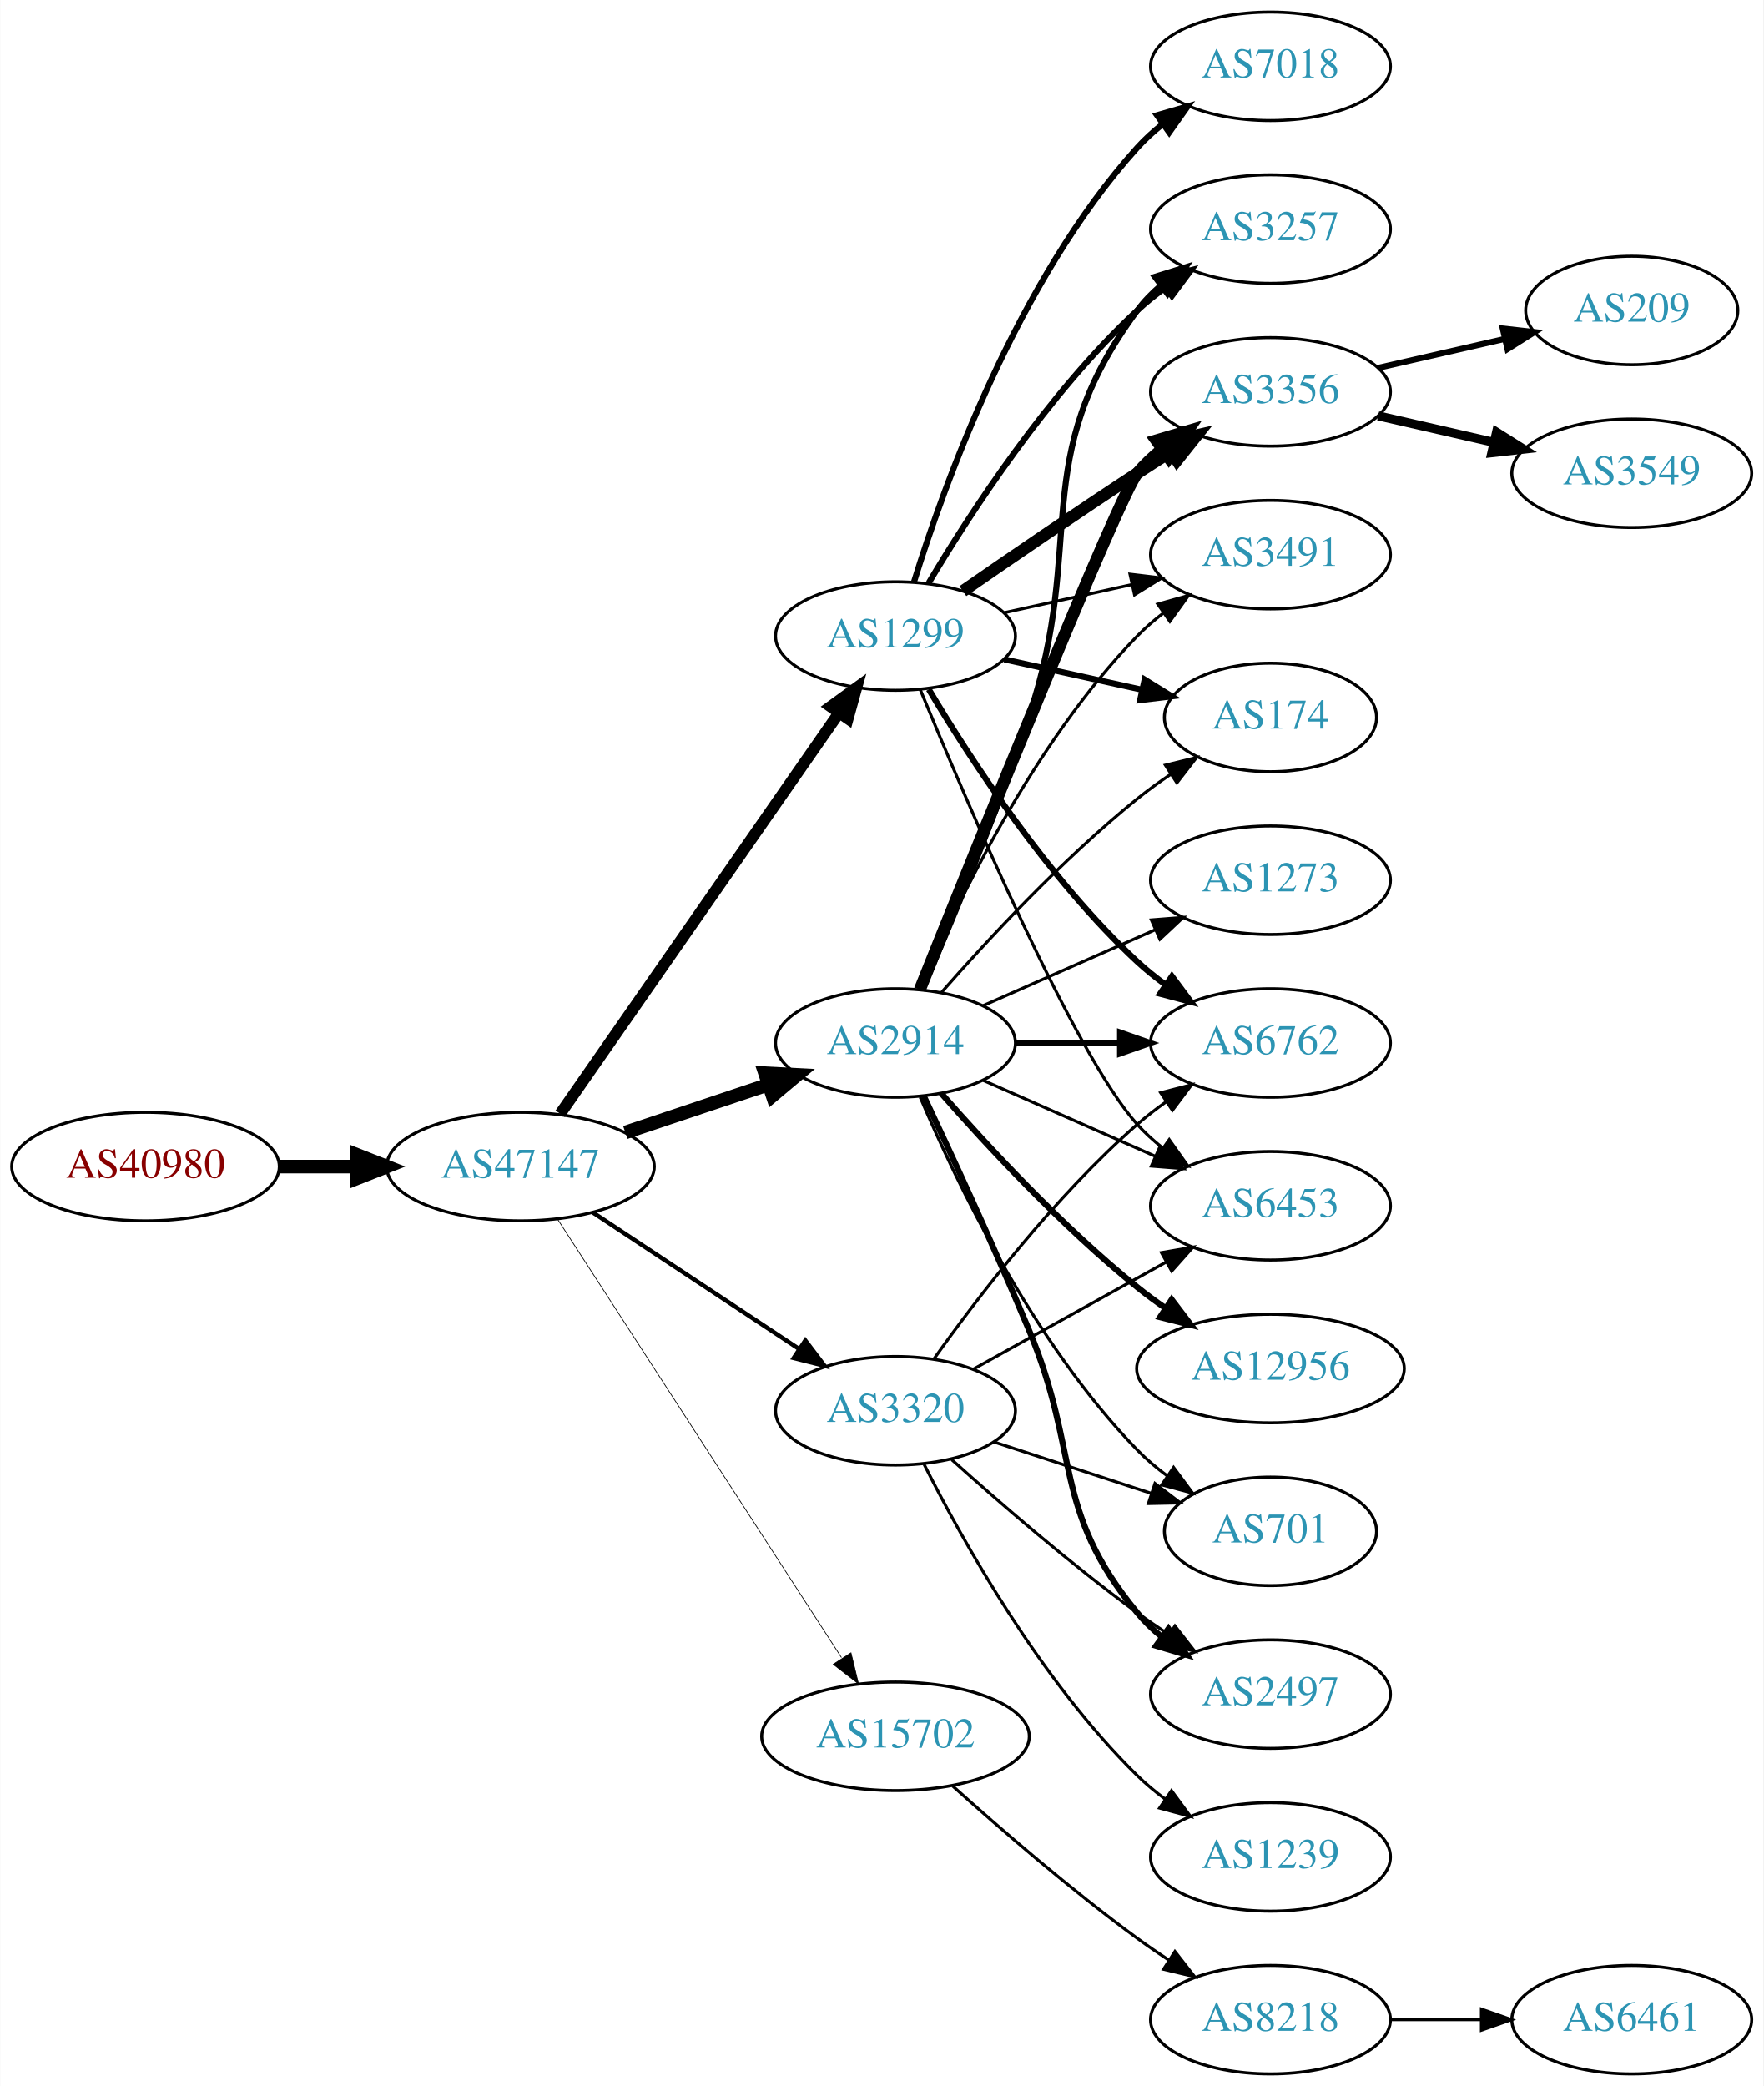
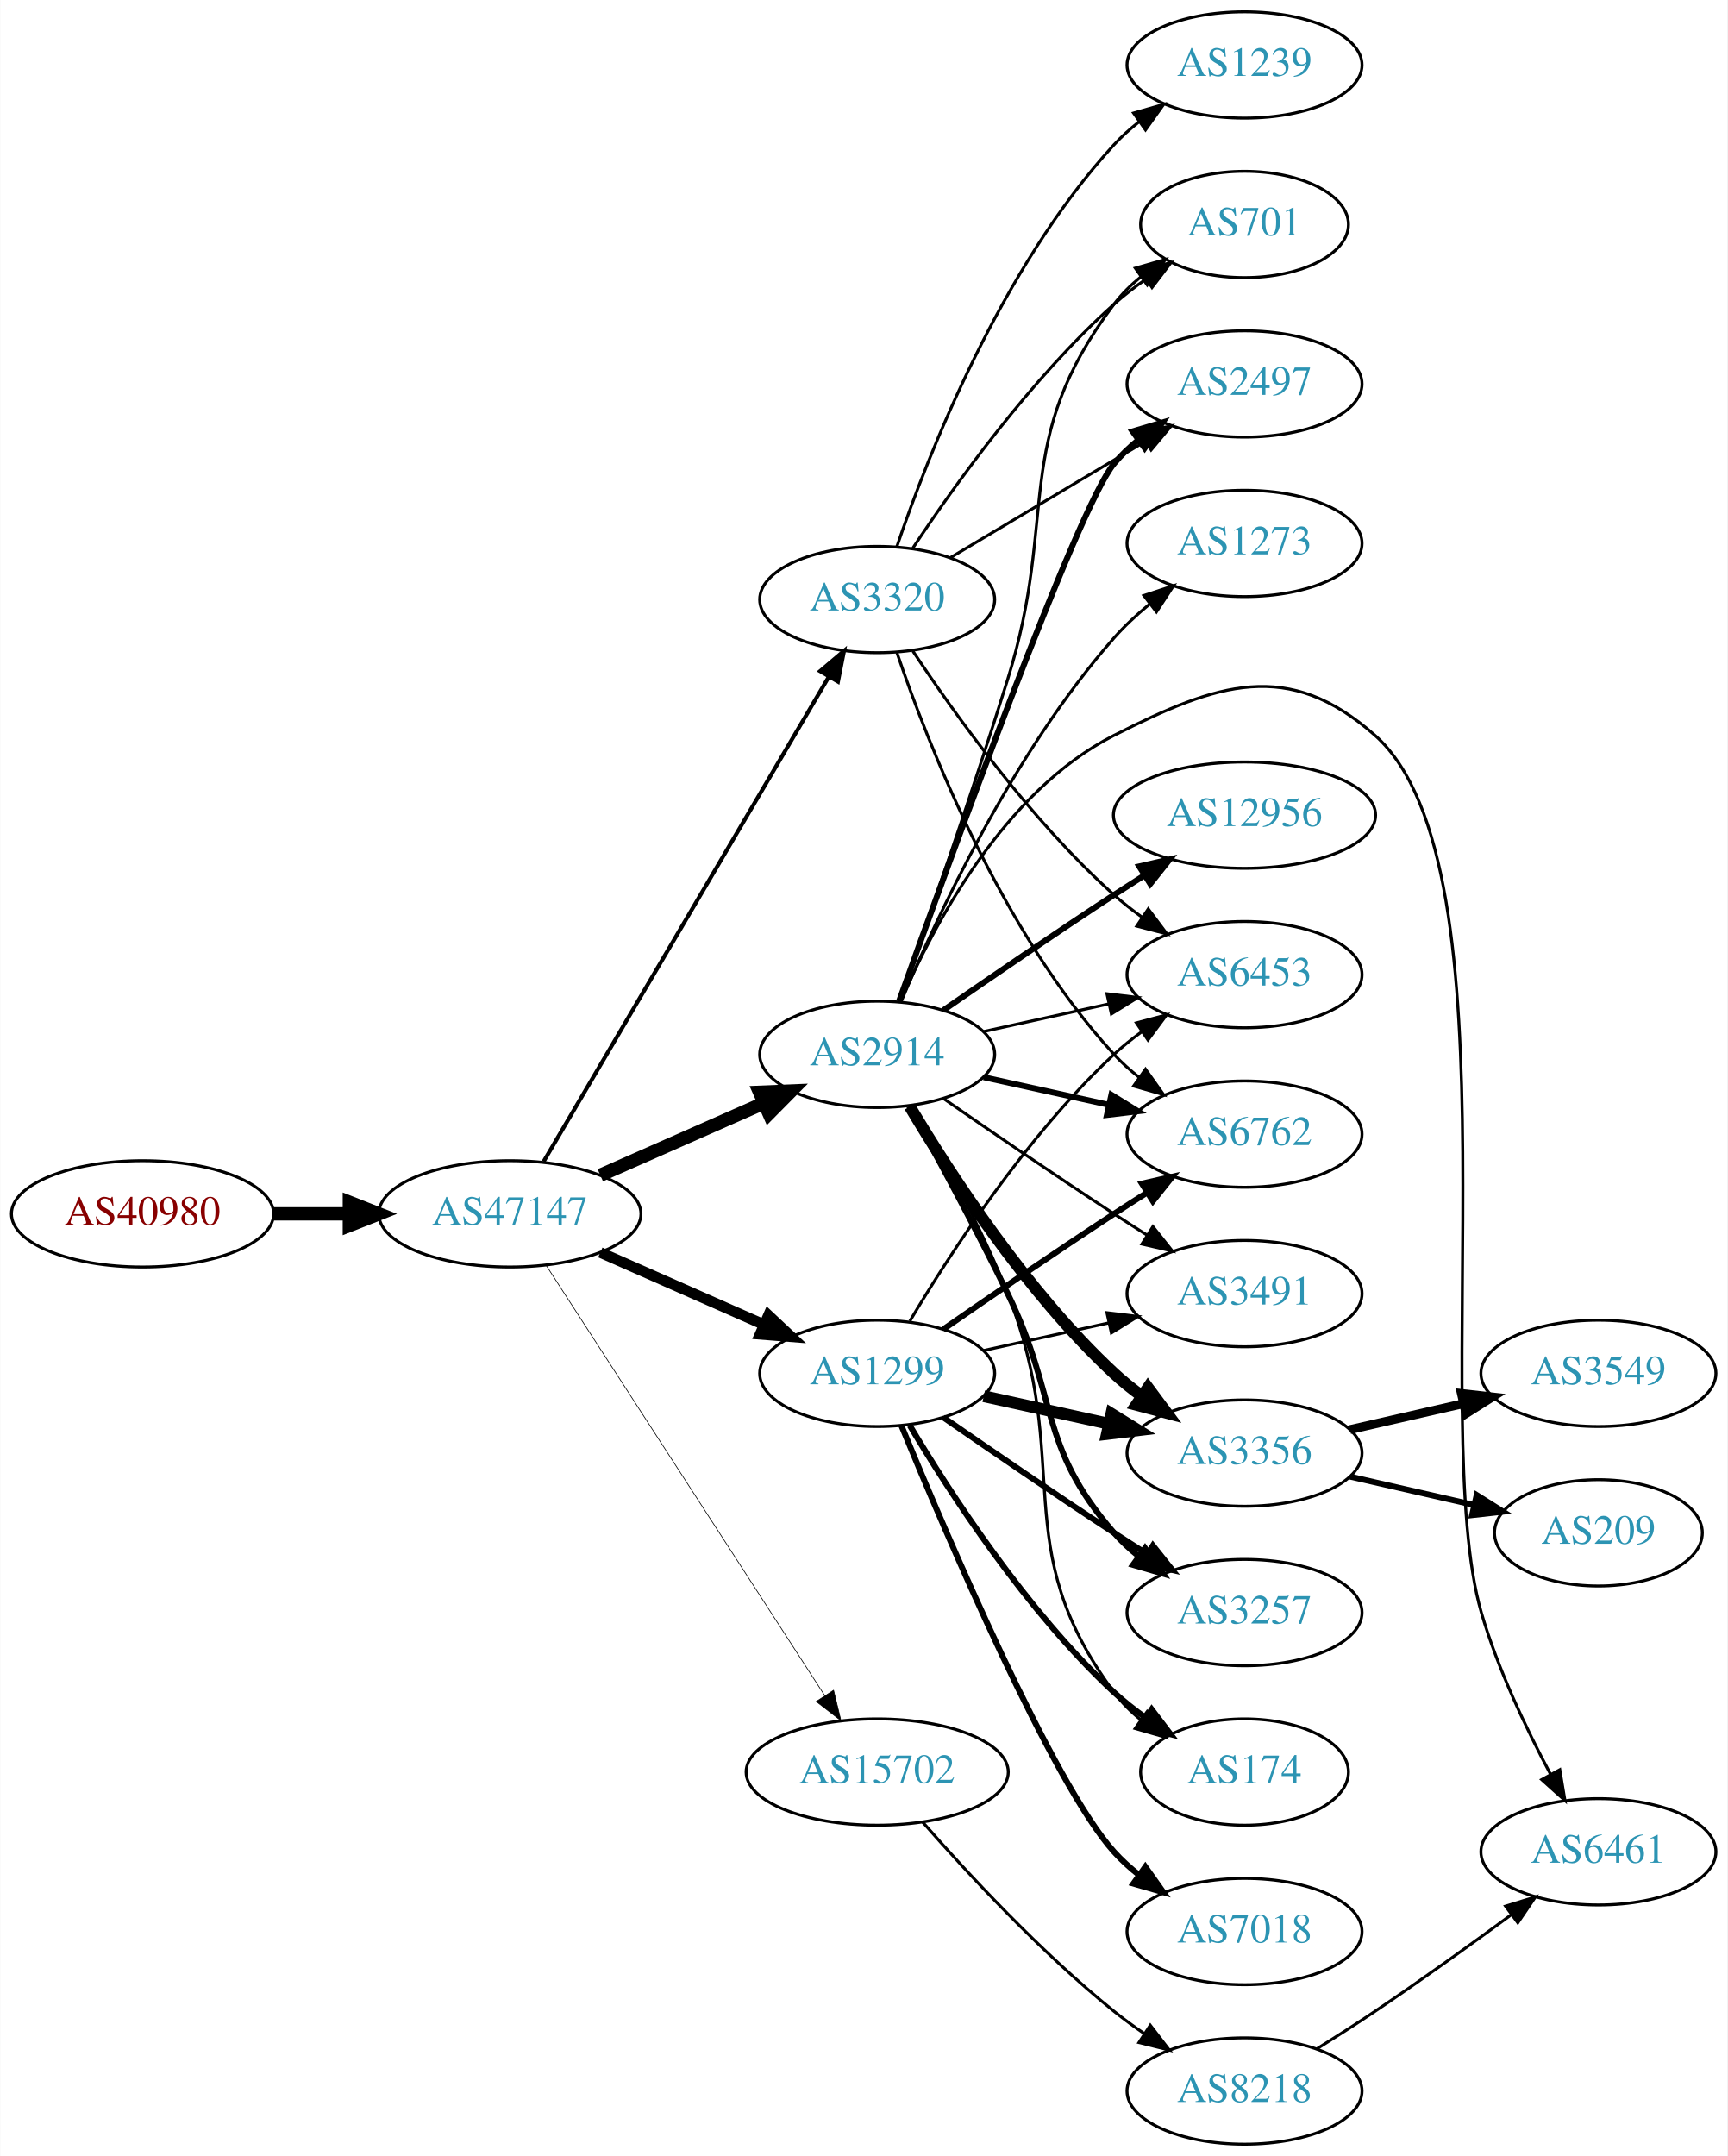
- <svg xmlns="http://www.w3.org/2000/svg" xmlns:xlink="http://www.w3.org/1999/xlink" width="585pt" height="692pt" viewBox="0.00 0.00 584.86 692.00">
-   <g id="graph0" class="graph" transform="scale(1 1) rotate(0) translate(4 688)">
-     <polygon fill="white" stroke="none" points="-4,4 -4,-688 580.862,-688 580.862,4 -4,4" />
+ <svg xmlns="http://www.w3.org/2000/svg" xmlns:xlink="http://www.w3.org/1999/xlink" width="585pt" height="730pt" viewBox="0.00 0.00 584.86 730.00">
+   <g id="graph0" class="graph" transform="scale(1 1) rotate(0) translate(4 726)">
+     <polygon fill="white" stroke="none" points="-4,4 -4,-726 580.862,-726 580.862,4 -4,4" />
    <g id="node1" class="node">
      <g id="a_node1">
        <a xlink:href="/asn/40980" xlink:title="AS40980 ~ powered by ANX [AT]">
-           <ellipse fill="#ffffff" stroke="black" cx="44.196" cy="-301" rx="44.393" ry="18" />
-           <text text-anchor="middle" x="44.196" y="-297.3" font-family="Times,serif" font-size="14.00" fill="#880000">AS40980</text>
+           <ellipse fill="#ffffff" stroke="black" cx="44.196" cy="-315" rx="44.393" ry="18" />
+           <text text-anchor="middle" x="44.196" y="-311.3" font-family="Times,serif" font-size="14.00" fill="#880000">AS40980</text>
        </a>
      </g>
    </g>
    <g id="node2" class="node">
      <g id="a_node2">
        <a xlink:href="/asn/47147" xlink:title="AS47147 ~ ANEXIA Internetdienstleistungs GmbH [AT]">
-           <ellipse fill="#ffffff" stroke="black" cx="168.588" cy="-301" rx="44.393" ry="18" />
-           <text text-anchor="middle" x="168.588" y="-297.3" font-family="Times,serif" font-size="14.00" fill="#2c94b3">AS47147</text>
+           <ellipse fill="#ffffff" stroke="black" cx="168.588" cy="-315" rx="44.393" ry="18" />
+           <text text-anchor="middle" x="168.588" y="-311.3" font-family="Times,serif" font-size="14.00" fill="#2c94b3">AS47147</text>
        </a>
      </g>
    </g>
    <g id="edge1" class="edge">
-       <path fill="none" stroke="black" stroke-width="4.5" d="M88.692,-301C96.898,-301 105.569,-301 114.041,-301" />
-       <polygon fill="black" stroke="black" stroke-width="4.5" points="114.233,-304.938 124.233,-301 114.233,-297.063 114.233,-304.938" />
+       <path fill="none" stroke="black" stroke-width="4.5" d="M88.692,-315C96.898,-315 105.569,-315 114.041,-315" />
+       <polygon fill="black" stroke="black" stroke-width="4.5" points="114.233,-318.938 124.233,-315 114.233,-311.063 114.233,-318.938" />
    </g>
    <g id="node3" class="node">
      <g id="a_node3">
        <a xlink:href="/asn/2914" xlink:title="AS2914 ~ NTT America, Inc. [US]">
-           <ellipse fill="#ffffff" stroke="black" cx="292.98" cy="-342" rx="39.794" ry="18" />
-           <text text-anchor="middle" x="292.98" y="-338.3" font-family="Times,serif" font-size="14.00" fill="#2c94b3">AS2914</text>
+           <ellipse fill="#ffffff" stroke="black" cx="292.98" cy="-369" rx="39.794" ry="18" />
+           <text text-anchor="middle" x="292.98" y="-365.3" font-family="Times,serif" font-size="14.00" fill="#2c94b3">AS2914</text>
        </a>
      </g>
    </g>
    <g id="edge2" class="edge">
-       <path fill="none" stroke="black" stroke-width="4.5" d="M203.356,-312.312C217.983,-317.212 235.246,-322.994 250.631,-328.148" />
-       <polygon fill="black" stroke="black" stroke-width="4.5" points="249.691,-331.986 260.424,-331.429 252.193,-324.519 249.691,-331.986" />
+       <path fill="none" stroke="black" stroke-width="4.5" d="M199.216,-328.072C215.81,-335.393 236.67,-344.597 254.403,-352.421" />
+       <polygon fill="black" stroke="black" stroke-width="4.5" points="253.148,-356.171 263.887,-356.605 256.327,-348.966 253.148,-356.171" />
    </g>
    <g id="node4" class="node">
      <g id="a_node4">
-         <a xlink:href="/asn/1299" xlink:title="AS1299 ~ Telia Carrier [EU]">
-           <ellipse fill="#ffffff" stroke="black" cx="292.98" cy="-477" rx="39.794" ry="18" />
-           <text text-anchor="middle" x="292.98" y="-473.3" font-family="Times,serif" font-size="14.00" fill="#2c94b3">AS1299</text>
+         <a xlink:href="/asn/3320" xlink:title="AS3320 ~ DTAG [DE]">
+           <ellipse fill="#ffffff" stroke="black" cx="292.98" cy="-523" rx="39.794" ry="18" />
+           <text text-anchor="middle" x="292.98" y="-519.3" font-family="Times,serif" font-size="14.00" fill="#2c94b3">AS3320</text>
        </a>
      </g>
    </g>
    <g id="edge3" class="edge">
-       <path fill="none" stroke="black" stroke-width="3.789" d="M181.771,-318.519C203.454,-349.699 248.829,-414.948 274.07,-451.245" />
-       <polygon fill="black" stroke="black" stroke-width="3.789" points="271.444,-453.6 280.027,-459.811 277.191,-449.603 271.444,-453.6" />
+       <path fill="none" stroke="black" stroke-width="1.35" d="M180.023,-332.734C201.62,-369.436 251.307,-453.877 276.593,-496.85" />
+       <polygon fill="black" stroke="black" stroke-width="1.35" points="273.656,-498.761 281.744,-505.604 279.689,-495.211 273.656,-498.761" />
    </g>
    <g id="node5" class="node">
      <g id="a_node5">
-         <a xlink:href="/asn/3320" xlink:title="AS3320 ~ DTAG [DE]">
-           <ellipse fill="#ffffff" stroke="black" cx="292.98" cy="-220" rx="39.794" ry="18" />
-           <text text-anchor="middle" x="292.98" y="-216.3" font-family="Times,serif" font-size="14.00" fill="#2c94b3">AS3320</text>
+         <a xlink:href="/asn/1299" xlink:title="AS1299 ~ Telia Carrier [EU]">
+           <ellipse fill="#ffffff" stroke="black" cx="292.98" cy="-261" rx="39.794" ry="18" />
+           <text text-anchor="middle" x="292.98" y="-257.3" font-family="Times,serif" font-size="14.00" fill="#2c94b3">AS1299</text>
        </a>
      </g>
    </g>
    <g id="edge4" class="edge">
-       <path fill="none" stroke="black" stroke-width="1.421" d="M192.609,-285.765C211.963,-272.956 239.798,-254.534 261.088,-240.445" />
-       <polygon fill="black" stroke="black" stroke-width="1.421" points="263.069,-243.331 269.476,-234.893 259.205,-237.494 263.069,-243.331" />
+       <path fill="none" stroke="black" stroke-width="3.6" d="M199.216,-301.928C215.81,-294.607 236.67,-285.403 254.403,-277.579" />
+       <polygon fill="black" stroke="black" stroke-width="3.6" points="256.151,-280.634 263.887,-273.395 253.325,-274.23 256.151,-280.634" />
    </g>
    <g id="node6" class="node">
      <g id="a_node6">
        <a xlink:href="/asn/15702" xlink:title="AS15702 ~ Onstage Online GmbH [AT]">
-           <ellipse fill="#ffffff" stroke="black" cx="292.98" cy="-112" rx="44.393" ry="18" />
-           <text text-anchor="middle" x="292.98" y="-108.3" font-family="Times,serif" font-size="14.00" fill="#2c94b3">AS15702</text>
+           <ellipse fill="#ffffff" stroke="black" cx="292.98" cy="-126" rx="44.393" ry="18" />
+           <text text-anchor="middle" x="292.98" y="-122.3" font-family="Times,serif" font-size="14.00" fill="#2c94b3">AS15702</text>
        </a>
      </g>
    </g>
    <g id="edge5" class="edge">
-       <path fill="none" stroke="black" stroke-width="0.237" d="M180.883,-283.558C202.469,-250.225 249.685,-177.314 275.056,-138.134" />
-       <polygon fill="black" stroke="black" stroke-width="0.237" points="278.215,-139.696 280.713,-129.4 272.339,-135.891 278.215,-139.696" />
+       <path fill="none" stroke="black" stroke-width="0.225" d="M180.883,-297.558C202.469,-264.225 249.685,-191.314 275.056,-152.134" />
+       <polygon fill="black" stroke="black" stroke-width="0.225" points="278.215,-153.696 280.713,-143.4 272.339,-149.891 278.215,-153.696" />
    </g>
    <g id="node7" class="node">
      <g id="a_node7">
-         <a xlink:href="/asn/2497" xlink:title="AS2497 ~ Internet Initiative Japan Inc. [JP]">
-           <ellipse fill="#ffffff" stroke="black" cx="417.373" cy="-126" rx="39.794" ry="18" />
-           <text text-anchor="middle" x="417.373" y="-122.3" font-family="Times,serif" font-size="14.00" fill="#2c94b3">AS2497</text>
-         </a>
-       </g>
-     </g>
-     <g id="edge6" class="edge">
-       <path fill="none" stroke="black" stroke-width="2" d="M302.428,-324.283C311.383,-305.308 325.778,-274.244 337.176,-247 354.443,-205.73 344.736,-187.533 373.176,-153 375.566,-150.099 378.353,-147.417 381.339,-144.961" />
-       <polygon fill="black" stroke="black" stroke-width="2" points="383.529,-147.696 389.573,-138.994 379.422,-142.028 383.529,-147.696" />
+         <a xlink:href="/asn/701" xlink:title="AS701 ~ UUNET [US]">
+           <ellipse fill="#ffffff" stroke="black" cx="417.373" cy="-650" rx="35.194" ry="18" />
+           <text text-anchor="middle" x="417.373" y="-646.3" font-family="Times,serif" font-size="14.00" fill="#2c94b3">AS701</text>
+         </a>
+       </g>
+     </g>
+     <g id="edge27" class="edge">
+       <path fill="none" stroke="black" d="M300.427,-386.991C309.139,-411.514 324.984,-456.867 337.176,-496 354.628,-552.013 337.943,-576.089 373.176,-623 375.746,-626.421 378.886,-629.513 382.291,-632.278" />
+       <polygon fill="black" stroke="black" points="380.384,-635.217 390.568,-638.139 384.43,-629.504 380.384,-635.217" />
    </g>
    <g id="node8" class="node">
      <g id="a_node8">
-         <a xlink:href="/asn/3356" xlink:title="AS3356 ~ Level 3 Parent, LLC [US]">
-           <ellipse fill="#ffffff" stroke="black" cx="417.373" cy="-558" rx="39.794" ry="18" />
-           <text text-anchor="middle" x="417.373" y="-554.3" font-family="Times,serif" font-size="14.00" fill="#2c94b3">AS3356</text>
-         </a>
-       </g>
-     </g>
-     <g id="edge7" class="edge">
-       <path fill="none" stroke="black" stroke-width="4" d="M301.051,-359.681C319.346,-405.318 367.229,-524.003 373.176,-531 375.611,-533.864 378.427,-536.521 381.432,-538.961" />
-       <polygon fill="black" stroke="black" stroke-width="4" points="379.531,-541.905 389.692,-544.906 383.62,-536.224 379.531,-541.905" />
-     </g>
-     <g id="node9" class="node">
-       <g id="a_node9">
-         <a xlink:href="/asn/12956" xlink:title="AS12956 ~ TELXIUS [ES]">
-           <ellipse fill="#ffffff" stroke="black" cx="417.373" cy="-234" rx="44.393" ry="18" />
-           <text text-anchor="middle" x="417.373" y="-230.3" font-family="Times,serif" font-size="14.00" fill="#2c94b3">AS12956</text>
-         </a>
-       </g>
-     </g>
-     <g id="edge8" class="edge">
-       <path fill="none" stroke="black" stroke-width="2" d="M308.133,-325.337C323.234,-308.106 348.355,-280.976 373.176,-261 376.105,-258.643 379.251,-256.325 382.463,-254.098" />
-       <polygon fill="black" stroke="black" stroke-width="2" points="384.598,-256.882 391.011,-248.448 380.738,-251.042 384.598,-256.882" />
+         <a xlink:href="/asn/2497" xlink:title="AS2497 ~ Internet Initiative Japan Inc. [JP]">
+           <ellipse fill="#ffffff" stroke="black" cx="417.373" cy="-596" rx="39.794" ry="18" />
+           <text text-anchor="middle" x="417.373" y="-592.3" font-family="Times,serif" font-size="14.00" fill="#2c94b3">AS2497</text>
+         </a>
+       </g>
+     </g>
+     <g id="edge21" class="edge">
+       <path fill="none" stroke="black" stroke-width="2" d="M300.334,-386.88C316.874,-433.138 360.836,-554.187 373.176,-569 375.582,-571.888 378.38,-574.561 381.373,-577.011" />
+       <polygon fill="black" stroke="black" stroke-width="2" points="379.462,-579.948 389.616,-582.97 383.562,-574.275 379.462,-579.948" />
    </g>
    <g id="node10" class="node">
      <g id="a_node10">
-         <a xlink:href="/asn/3491" xlink:title="AS3491 ~ PCCW Global, Inc. [US]">
-           <ellipse fill="#ffffff" stroke="black" cx="417.373" cy="-504" rx="39.794" ry="18" />
-           <text text-anchor="middle" x="417.373" y="-500.3" font-family="Times,serif" font-size="14.00" fill="#2c94b3">AS3491</text>
-         </a>
-       </g>
-     </g>
-     <g id="edge9" class="edge">
-       <path fill="none" stroke="black" d="M301.171,-359.975C312.938,-387.682 338.512,-441.348 373.176,-477 375.797,-479.695 378.737,-482.239 381.82,-484.608" />
-       <polygon fill="black" stroke="black" points="379.986,-487.597 390.189,-490.455 383.995,-481.859 379.986,-487.597" />
+         <a xlink:href="/asn/6453" xlink:title="AS6453 ~ TATA COMMUNICATIONS (AMERICA) INC [US]">
+           <ellipse fill="#ffffff" stroke="black" cx="417.373" cy="-396" rx="39.794" ry="18" />
+           <text text-anchor="middle" x="417.373" y="-392.3" font-family="Times,serif" font-size="14.00" fill="#2c94b3">AS6453</text>
+         </a>
+       </g>
+     </g>
+     <g id="edge28" class="edge">
+       <path fill="none" stroke="black" d="M329.053,-376.737C342.24,-379.646 357.42,-382.995 371.386,-386.076" />
+       <polygon fill="black" stroke="black" points="370.776,-389.525 381.295,-388.262 372.284,-382.69 370.776,-389.525" />
    </g>
    <g id="node11" class="node">
      <g id="a_node11">
-         <a xlink:href="/asn/174" xlink:title="AS174 ~ Cogent Communications [US]">
-           <ellipse fill="#ffffff" stroke="black" cx="417.373" cy="-450" rx="35.194" ry="18" />
-           <text text-anchor="middle" x="417.373" y="-446.3" font-family="Times,serif" font-size="14.00" fill="#2c94b3">AS174</text>
-         </a>
-       </g>
-     </g>
-     <g id="edge10" class="edge">
-       <path fill="none" stroke="black" d="M308.133,-358.663C323.234,-375.894 348.355,-403.024 373.176,-423 376.682,-425.821 380.5,-428.587 384.368,-431.208" />
-       <polygon fill="black" stroke="black" points="382.518,-434.18 392.813,-436.682 386.325,-428.306 382.518,-434.18" />
-     </g>
-     <g id="node12" class="node">
-       <g id="a_node12">
        <a xlink:href="/asn/6762" xlink:title="AS6762 ~ TELECOM ITALIA SPARKLE S.p.A. [IT]">
          <ellipse fill="#ffffff" stroke="black" cx="417.373" cy="-342" rx="39.794" ry="18" />
          <text text-anchor="middle" x="417.373" y="-338.3" font-family="Times,serif" font-size="14.00" fill="#2c94b3">AS6762</text>
        </a>
      </g>
    </g>
-     <g id="edge11" class="edge">
-       <path fill="none" stroke="black" stroke-width="2" d="M332.706,-342C343.644,-342 355.695,-342 367.161,-342" />
-       <polygon fill="black" stroke="black" stroke-width="2" points="367.479,-345.5 377.479,-342 367.479,-338.5 367.479,-345.5" />
+     <g id="edge20" class="edge">
+       <path fill="none" stroke="black" stroke-width="2" d="M329.053,-361.263C342.24,-358.354 357.42,-355.005 371.386,-351.924" />
+       <polygon fill="black" stroke="black" stroke-width="2" points="372.284,-355.31 381.295,-349.738 370.776,-348.475 372.284,-355.31" />
    </g>
    <g id="node13" class="node">
      <g id="a_node13">
-         <a xlink:href="/asn/3257" xlink:title="AS3257 ~ GTT [DE]">
-           <ellipse fill="#ffffff" stroke="black" cx="417.373" cy="-612" rx="39.794" ry="18" />
-           <text text-anchor="middle" x="417.373" y="-608.3" font-family="Times,serif" font-size="14.00" fill="#2c94b3">AS3257</text>
-         </a>
-       </g>
-     </g>
-     <g id="edge12" class="edge">
-       <path fill="none" stroke="black" stroke-width="2" d="M301.83,-359.72C311.043,-380.918 326.423,-417.61 337.176,-450 356.742,-508.934 336.273,-535.059 373.176,-585 375.41,-588.023 378.093,-590.786 381.014,-593.293" />
-       <polygon fill="black" stroke="black" stroke-width="2" points="379.04,-596.186 389.157,-599.331 383.209,-590.563 379.04,-596.186" />
+         <a xlink:href="/asn/3356" xlink:title="AS3356 ~ Level 3 Parent, LLC [US]">
+           <ellipse fill="#ffffff" stroke="black" cx="417.373" cy="-234" rx="39.794" ry="18" />
+           <text text-anchor="middle" x="417.373" y="-230.3" font-family="Times,serif" font-size="14.00" fill="#2c94b3">AS3356</text>
+         </a>
+       </g>
+     </g>
+     <g id="edge19" class="edge">
+       <path fill="none" stroke="black" stroke-width="4" d="M304.026,-351.329C317.597,-328.528 343.529,-288.528 373.176,-261 376.083,-258.301 379.296,-255.72 382.62,-253.297" />
+       <polygon fill="black" stroke="black" stroke-width="4" points="384.679,-256.13 390.998,-247.625 380.755,-250.333 384.679,-256.13" />
    </g>
    <g id="node14" class="node">
      <g id="a_node14">
-         <a xlink:href="/asn/1273" xlink:title="AS1273 ~ Vodafone Group PLC [EU]">
-           <ellipse fill="#ffffff" stroke="black" cx="417.373" cy="-396" rx="39.794" ry="18" />
-           <text text-anchor="middle" x="417.373" y="-392.3" font-family="Times,serif" font-size="14.00" fill="#2c94b3">AS1273</text>
-         </a>
-       </g>
-     </g>
-     <g id="edge13" class="edge">
-       <path fill="none" stroke="black" d="M322.06,-354.389C339.008,-361.866 360.805,-371.483 379.174,-379.588" />
-       <polygon fill="black" stroke="black" points="377.862,-382.834 388.424,-383.669 380.688,-376.43 377.862,-382.834" />
+         <a xlink:href="/asn/3257" xlink:title="AS3257 ~ GTT [DE]">
+           <ellipse fill="#ffffff" stroke="black" cx="417.373" cy="-180" rx="39.794" ry="18" />
+           <text text-anchor="middle" x="417.373" y="-176.3" font-family="Times,serif" font-size="14.00" fill="#2c94b3">AS3257</text>
+         </a>
+       </g>
+     </g>
+     <g id="edge23" class="edge">
+       <path fill="none" stroke="black" stroke-width="2" d="M303.786,-351.491C312.791,-335.211 326.341,-310.199 337.176,-288 354.456,-252.597 347.342,-236.742 373.176,-207 375.641,-204.162 378.478,-201.523 381.496,-199.094" />
+       <polygon fill="black" stroke="black" stroke-width="2" points="383.682,-201.833 389.774,-193.164 379.606,-196.142 383.682,-201.833" />
    </g>
    <g id="node15" class="node">
      <g id="a_node15">
-         <a xlink:href="/asn/6453" xlink:title="AS6453 ~ TATA COMMUNICATIONS (AMERICA) INC [US]">
-           <ellipse fill="#ffffff" stroke="black" cx="417.373" cy="-288" rx="39.794" ry="18" />
-           <text text-anchor="middle" x="417.373" y="-284.3" font-family="Times,serif" font-size="14.00" fill="#2c94b3">AS6453</text>
-         </a>
-       </g>
-     </g>
-     <g id="edge14" class="edge">
-       <path fill="none" stroke="black" d="M322.06,-329.611C339.008,-322.134 360.805,-312.517 379.174,-304.412" />
-       <polygon fill="black" stroke="black" points="380.688,-307.57 388.424,-300.331 377.862,-301.166 380.688,-307.57" />
+         <a xlink:href="/asn/174" xlink:title="AS174 ~ Cogent Communications [US]">
+           <ellipse fill="#ffffff" stroke="black" cx="417.373" cy="-126" rx="35.194" ry="18" />
+           <text text-anchor="middle" x="417.373" y="-122.3" font-family="Times,serif" font-size="14.00" fill="#2c94b3">AS174</text>
+         </a>
+       </g>
+     </g>
+     <g id="edge22" class="edge">
+       <path fill="none" stroke="black" d="M304.804,-351.546C314.377,-335.509 328.181,-310.835 337.176,-288 359.936,-230.224 336.273,-202.941 373.176,-153 375.719,-149.559 378.843,-146.455 382.238,-143.682" />
+       <polygon fill="black" stroke="black" points="384.377,-146.456 390.505,-137.814 380.325,-140.748 384.377,-146.456" />
    </g>
    <g id="node16" class="node">
      <g id="a_node16">
-         <a xlink:href="/asn/701" xlink:title="AS701 ~ UUNET [US]">
-           <ellipse fill="#ffffff" stroke="black" cx="417.373" cy="-180" rx="35.194" ry="18" />
-           <text text-anchor="middle" x="417.373" y="-176.3" font-family="Times,serif" font-size="14.00" fill="#2c94b3">AS701</text>
-         </a>
-       </g>
-     </g>
-     <g id="edge15" class="edge">
-       <path fill="none" stroke="black" d="M301.171,-324.025C312.938,-296.318 338.512,-242.652 373.176,-207 376.159,-203.933 379.556,-201.06 383.106,-198.419" />
-       <polygon fill="black" stroke="black" points="385.233,-201.205 391.54,-192.692 381.301,-195.414 385.233,-201.205" />
-     </g>
-     <g id="edge16" class="edge">
-       <path fill="none" stroke="black" stroke-width="4" d="M315.337,-491.901C331.188,-502.877 353.391,-518.079 373.176,-531 376.758,-533.339 380.529,-535.759 384.289,-538.144" />
-       <polygon fill="black" stroke="black" stroke-width="4" points="382.623,-541.231 392.95,-543.596 386.352,-535.307 382.623,-541.231" />
-     </g>
-     <g id="edge22" class="edge">
-       <path fill="none" stroke="black" d="M329.053,-484.737C342.24,-487.646 357.42,-490.995 371.386,-494.076" />
-       <polygon fill="black" stroke="black" points="370.776,-497.525 381.295,-496.262 372.284,-490.69 370.776,-497.525" />
-     </g>
-     <g id="edge17" class="edge">
-       <path fill="none" stroke="black" stroke-width="2" d="M329.053,-469.263C343.287,-466.123 359.841,-462.471 374.686,-459.196" />
-       <polygon fill="black" stroke="black" stroke-width="2" points="375.628,-462.572 384.64,-457 374.12,-455.737 375.628,-462.572" />
-     </g>
-     <g id="edge20" class="edge">
-       <path fill="none" stroke="black" stroke-width="2" d="M304.026,-459.329C317.597,-436.528 343.529,-396.528 373.176,-369 376.083,-366.301 379.296,-363.72 382.62,-361.297" />
-       <polygon fill="black" stroke="black" stroke-width="2" points="384.679,-364.13 390.998,-355.625 380.755,-358.333 384.679,-364.13" />
-     </g>
-     <g id="edge19" class="edge">
-       <path fill="none" stroke="black" stroke-width="2" d="M304.026,-494.671C317.597,-517.472 343.529,-557.472 373.176,-585 376.083,-587.699 379.296,-590.28 382.62,-592.703" />
-       <polygon fill="black" stroke="black" stroke-width="2" points="380.755,-595.667 390.998,-598.375 384.679,-589.87 380.755,-595.667" />
-     </g>
-     <g id="edge21" class="edge">
-       <path fill="none" stroke="black" d="M301.139,-459.367C316.4,-422.342 352.429,-338.024 373.176,-315 375.693,-312.208 378.564,-309.599 381.603,-307.188" />
-       <polygon fill="black" stroke="black" points="383.786,-309.93 389.911,-301.285 379.732,-304.224 383.786,-309.93" />
+         <a xlink:href="/asn/3491" xlink:title="AS3491 ~ PCCW Global, Inc. [US]">
+           <ellipse fill="#ffffff" stroke="black" cx="417.373" cy="-288" rx="39.794" ry="18" />
+           <text text-anchor="middle" x="417.373" y="-284.3" font-family="Times,serif" font-size="14.00" fill="#2c94b3">AS3491</text>
+         </a>
+       </g>
+     </g>
+     <g id="edge24" class="edge">
+       <path fill="none" stroke="black" d="M315.337,-354.099C331.188,-343.123 353.391,-327.921 373.176,-315 376.758,-312.661 380.529,-310.241 384.289,-307.856" />
+       <polygon fill="black" stroke="black" points="386.352,-310.693 392.95,-302.404 382.623,-304.769 386.352,-310.693" />
    </g>
    <g id="node17" class="node">
      <g id="a_node17">
-         <a xlink:href="/asn/7018" xlink:title="AS7018 ~ AT&amp;T Services, Inc. [US]">
-           <ellipse fill="#ffffff" stroke="black" cx="417.373" cy="-666" rx="39.794" ry="18" />
-           <text text-anchor="middle" x="417.373" y="-662.3" font-family="Times,serif" font-size="14.00" fill="#2c94b3">AS7018</text>
+         <a xlink:href="/asn/6461" xlink:title="AS6461 ~ ZAYO-6461 [US]">
+           <ellipse fill="#ffffff" stroke="black" cx="537.215" cy="-99" rx="39.794" ry="18" />
+           <text text-anchor="middle" x="537.215" y="-95.3" font-family="Times,serif" font-size="14.00" fill="#2c94b3">AS6461</text>
        </a>
      </g>
    </g>
    <g id="edge18" class="edge">
-       <path fill="none" stroke="black" stroke-width="2" d="M299.118,-494.94C309.021,-526.979 333.359,-594.812 373.176,-639 375.693,-641.792 378.564,-644.401 381.603,-646.812" />
-       <polygon fill="black" stroke="black" stroke-width="2" points="379.732,-649.776 389.911,-652.715 383.786,-644.07 379.732,-649.776" />
-     </g>
-     <g id="edge24" class="edge">
-       <path fill="none" stroke="black" d="M311.624,-203.801C327.29,-189.731 351.064,-169.137 373.176,-153 376.552,-150.537 380.153,-148.063 383.781,-145.667" />
-       <polygon fill="black" stroke="black" points="385.681,-148.606 392.203,-140.256 381.898,-142.716 385.681,-148.606" />
-     </g>
-     <g id="edge27" class="edge">
-       <path fill="none" stroke="black" d="M305.728,-237.194C320.075,-257.386 345.829,-291.147 373.176,-315 376.165,-317.607 379.432,-320.129 382.789,-322.516" />
-       <polygon fill="black" stroke="black" points="380.948,-325.496 391.207,-328.142 384.838,-319.676 380.948,-325.496" />
-     </g>
-     <g id="edge23" class="edge">
-       <path fill="none" stroke="black" d="M318.748,-233.761C337.163,-243.992 362.496,-258.066 382.741,-269.315" />
-       <polygon fill="black" stroke="black" points="381.2,-272.462 391.642,-274.26 384.6,-266.343 381.2,-272.462" />
-     </g>
-     <g id="edge25" class="edge">
-       <path fill="none" stroke="black" d="M325.499,-209.699C341.486,-204.474 361.037,-198.085 377.903,-192.573" />
-       <polygon fill="black" stroke="black" points="379.058,-195.877 387.476,-189.444 376.884,-189.224 379.058,-195.877" />
+       <path fill="none" stroke="black" d="M300.905,-386.902C311.857,-412.374 335.845,-458.082 373.176,-477 408.219,-494.758 432.166,-503.054 461.569,-477 511.327,-432.908 479.011,-243.84 497.569,-180 503.115,-160.919 512.727,-140.747 520.976,-125.307" />
+       <polygon fill="black" stroke="black" points="524.145,-126.807 525.888,-116.356 518.009,-123.439 524.145,-126.807" />
    </g>
    <g id="node18" class="node">
      <g id="a_node18">
+         <a xlink:href="/asn/12956" xlink:title="AS12956 ~ TELXIUS [ES]">
+           <ellipse fill="#ffffff" stroke="black" cx="417.373" cy="-450" rx="44.393" ry="18" />
+           <text text-anchor="middle" x="417.373" y="-446.3" font-family="Times,serif" font-size="14.00" fill="#2c94b3">AS12956</text>
+         </a>
+       </g>
+     </g>
+     <g id="edge25" class="edge">
+       <path fill="none" stroke="black" stroke-width="2" d="M315.337,-383.901C331.188,-394.877 353.391,-410.079 373.176,-423 376.497,-425.169 379.98,-427.406 383.466,-429.621" />
+       <polygon fill="black" stroke="black" stroke-width="2" points="381.722,-432.66 392.048,-435.032 385.455,-426.738 381.722,-432.66" />
+     </g>
+     <g id="node19" class="node">
+       <g id="a_node19">
+         <a xlink:href="/asn/1273" xlink:title="AS1273 ~ Vodafone Group PLC [EU]">
+           <ellipse fill="#ffffff" stroke="black" cx="417.373" cy="-542" rx="39.794" ry="18" />
+           <text text-anchor="middle" x="417.373" y="-538.3" font-family="Times,serif" font-size="14.00" fill="#2c94b3">AS1273</text>
+         </a>
+       </g>
+     </g>
+     <g id="edge26" class="edge">
+       <path fill="none" stroke="black" d="M301.144,-386.99C313.048,-415.36 339.016,-471.246 373.176,-510 376.712,-514.01 380.827,-517.828 385.087,-521.339" />
+       <polygon fill="black" stroke="black" points="383.279,-524.363 393.341,-527.681 387.544,-518.813 383.279,-524.363" />
+     </g>
+     <g id="edge6" class="edge">
+       <path fill="none" stroke="black" d="M305.041,-540.402C319.098,-561.615 344.952,-597.751 373.176,-623 376.53,-626 380.256,-628.874 384.075,-631.553" />
+       <polygon fill="black" stroke="black" points="382.197,-634.507 392.474,-637.082 386.046,-628.66 382.197,-634.507" />
+     </g>
+     <g id="edge7" class="edge">
+       <path fill="none" stroke="black" d="M317.869,-537.248C336.655,-548.453 363.026,-564.182 383.755,-576.545" />
+       <polygon fill="black" stroke="black" points="382.163,-579.671 392.544,-581.788 385.748,-573.659 382.163,-579.671" />
+     </g>
+     <g id="node9" class="node">
+       <g id="a_node9">
        <a xlink:href="/asn/1239" xlink:title="AS1239 ~ Sprint [US]">
+           <ellipse fill="#ffffff" stroke="black" cx="417.373" cy="-704" rx="39.794" ry="18" />
+           <text text-anchor="middle" x="417.373" y="-700.3" font-family="Times,serif" font-size="14.00" fill="#2c94b3">AS1239</text>
+         </a>
+       </g>
+     </g>
+     <g id="edge8" class="edge">
+       <path fill="none" stroke="black" d="M299.677,-541.019C310.14,-571.845 334.916,-635.398 373.176,-677 375.721,-679.767 378.611,-682.359 381.662,-684.758" />
+       <polygon fill="black" stroke="black" points="379.801,-687.729 389.986,-690.646 383.843,-682.014 379.801,-687.729" />
+     </g>
+     <g id="edge9" class="edge">
+       <path fill="none" stroke="black" d="M305.041,-505.598C319.098,-484.385 344.952,-448.249 373.176,-423 376.132,-420.356 379.378,-417.81 382.721,-415.408" />
+       <polygon fill="black" stroke="black" points="384.775,-418.245 391.124,-409.763 380.871,-412.434 384.775,-418.245" />
+     </g>
+     <g id="edge10" class="edge">
+       <path fill="none" stroke="black" d="M299.677,-504.981C310.14,-474.155 334.916,-410.602 373.176,-369 375.721,-366.233 378.611,-363.641 381.662,-361.242" />
+       <polygon fill="black" stroke="black" points="383.843,-363.986 389.986,-355.354 379.801,-358.271 383.843,-363.986" />
+     </g>
+     <g id="edge16" class="edge">
+       <path fill="none" stroke="black" d="M304.026,-278.671C317.597,-301.472 343.529,-341.472 373.176,-369 376.083,-371.699 379.296,-374.28 382.62,-376.703" />
+       <polygon fill="black" stroke="black" points="380.755,-379.667 390.998,-382.375 384.679,-373.87 380.755,-379.667" />
+     </g>
+     <g id="edge12" class="edge">
+       <path fill="none" stroke="black" stroke-width="2" d="M315.337,-275.901C331.188,-286.877 353.391,-302.079 373.176,-315 376.758,-317.339 380.529,-319.759 384.289,-322.144" />
+       <polygon fill="black" stroke="black" stroke-width="2" points="382.623,-325.231 392.95,-327.596 386.352,-319.307 382.623,-325.231" />
+     </g>
+     <g id="node12" class="node">
+       <g id="a_node12">
+         <a xlink:href="/asn/7018" xlink:title="AS7018 ~ AT&amp;T Services, Inc. [US]">
          <ellipse fill="#ffffff" stroke="black" cx="417.373" cy="-72" rx="39.794" ry="18" />
-           <text text-anchor="middle" x="417.373" y="-68.3" font-family="Times,serif" font-size="14.00" fill="#2c94b3">AS1239</text>
-         </a>
-       </g>
-     </g>
-     <g id="edge26" class="edge">
-       <path fill="none" stroke="black" d="M302.45,-202.279C315.142,-177.073 341.068,-130.444 373.176,-99 376.01,-96.225 379.176,-93.594 382.472,-91.141" />
-       <polygon fill="black" stroke="black" points="384.538,-93.968 390.814,-85.432 380.585,-88.192 384.538,-93.968" />
-     </g>
-     <g id="node21" class="node">
-       <g id="a_node21">
+           <text text-anchor="middle" x="417.373" y="-68.3" font-family="Times,serif" font-size="14.00" fill="#2c94b3">AS7018</text>
+         </a>
+       </g>
+     </g>
+     <g id="edge11" class="edge">
+       <path fill="none" stroke="black" stroke-width="2" d="M301.139,-243.367C316.4,-206.342 352.429,-122.024 373.176,-99 375.693,-96.208 378.564,-93.599 381.603,-91.188" />
+       <polygon fill="black" stroke="black" stroke-width="2" points="383.786,-93.93 389.911,-85.285 379.732,-88.224 383.786,-93.93" />
+     </g>
+     <g id="edge13" class="edge">
+       <path fill="none" stroke="black" stroke-width="4" d="M329.053,-253.263C342.24,-250.354 357.42,-247.005 371.386,-243.924" />
+       <polygon fill="black" stroke="black" stroke-width="4" points="372.284,-247.31 381.295,-241.738 370.776,-240.475 372.284,-247.31" />
+     </g>
+     <g id="edge14" class="edge">
+       <path fill="none" stroke="black" stroke-width="2" d="M315.337,-246.099C331.188,-235.123 353.391,-219.921 373.176,-207 376.758,-204.661 380.529,-202.241 384.289,-199.856" />
+       <polygon fill="black" stroke="black" stroke-width="2" points="386.352,-202.693 392.95,-194.404 382.623,-196.769 386.352,-202.693" />
+     </g>
+     <g id="edge15" class="edge">
+       <path fill="none" stroke="black" stroke-width="2" d="M304.026,-243.329C317.597,-220.528 343.529,-180.528 373.176,-153 376.474,-149.939 380.166,-147.028 383.967,-144.328" />
+       <polygon fill="black" stroke="black" stroke-width="2" points="385.941,-147.219 392.348,-138.78 382.078,-141.381 385.941,-147.219" />
+     </g>
+     <g id="edge17" class="edge">
+       <path fill="none" stroke="black" d="M329.053,-268.737C342.24,-271.646 357.42,-274.995 371.386,-278.076" />
+       <polygon fill="black" stroke="black" points="370.776,-281.525 381.295,-280.262 372.284,-274.69 370.776,-281.525" />
+     </g>
+     <g id="node22" class="node">
+       <g id="a_node22">
        <a xlink:href="/asn/8218" xlink:title="AS8218 ~ legacy Neotelecoms [FR]">
          <ellipse fill="#ffffff" stroke="black" cx="417.373" cy="-18" rx="39.794" ry="18" />
          <text text-anchor="middle" x="417.373" y="-14.3" font-family="Times,serif" font-size="14.00" fill="#2c94b3">AS8218</text>
        </a>
      </g>
    </g>
-     <g id="edge30" class="edge">
-       <path fill="none" stroke="black" d="M311.934,-95.522C327.603,-81.46 351.209,-61.03 373.176,-45 376.552,-42.537 380.153,-40.063 383.781,-37.667" />
-       <polygon fill="black" stroke="black" points="385.681,-40.606 392.203,-32.256 381.898,-34.716 385.681,-40.606" />
-     </g>
-     <g id="node19" class="node">
-       <g id="a_node19">
-         <a xlink:href="/asn/3549" xlink:title="AS3549 ~ Level 3 Parent, LLC [US]">
-           <ellipse fill="#ffffff" stroke="black" cx="537.215" cy="-531" rx="39.794" ry="18" />
-           <text text-anchor="middle" x="537.215" y="-527.3" font-family="Times,serif" font-size="14.00" fill="#2c94b3">AS3549</text>
-         </a>
-       </g>
-     </g>
-     <g id="edge28" class="edge">
-       <path fill="none" stroke="black" stroke-width="3" d="M453.092,-550.045C465.092,-547.296 478.713,-544.175 491.405,-541.267" />
-       <polygon fill="black" stroke="black" stroke-width="3" points="492.371,-544.636 501.337,-538.991 490.808,-537.813 492.371,-544.636" />
+     <g id="edge31" class="edge">
+       <path fill="none" stroke="black" d="M308.413,-109.017C323.544,-91.772 348.509,-64.852 373.176,-45 376.432,-42.38 379.957,-39.808 383.542,-37.354" />
+       <polygon fill="black" stroke="black" points="385.46,-40.281 391.914,-31.879 381.629,-34.423 385.46,-40.281" />
    </g>
    <g id="node20" class="node">
      <g id="a_node20">
+         <a xlink:href="/asn/3549" xlink:title="AS3549 ~ Level 3 Parent, LLC [US]">
+           <ellipse fill="#ffffff" stroke="black" cx="537.215" cy="-261" rx="39.794" ry="18" />
+           <text text-anchor="middle" x="537.215" y="-257.3" font-family="Times,serif" font-size="14.00" fill="#2c94b3">AS3549</text>
+         </a>
+       </g>
+     </g>
+     <g id="edge29" class="edge">
+       <path fill="none" stroke="black" stroke-width="3" d="M453.092,-241.955C465.092,-244.704 478.713,-247.825 491.405,-250.733" />
+       <polygon fill="black" stroke="black" stroke-width="3" points="490.808,-254.187 501.337,-253.009 492.371,-247.364 490.808,-254.187" />
+     </g>
+     <g id="node21" class="node">
+       <g id="a_node21">
        <a xlink:href="/asn/209" xlink:title="AS209 ~ CenturyLink Communications, LLC [US]">
-           <ellipse fill="#ffffff" stroke="black" cx="537.215" cy="-585" rx="35.194" ry="18" />
-           <text text-anchor="middle" x="537.215" y="-581.3" font-family="Times,serif" font-size="14.00" fill="#2c94b3">AS209</text>
-         </a>
-       </g>
-     </g>
-     <g id="edge29" class="edge">
-       <path fill="none" stroke="black" stroke-width="2" d="M453.092,-565.955C466.184,-568.955 481.207,-572.396 494.847,-575.522" />
-       <polygon fill="black" stroke="black" stroke-width="2" points="494.425,-579.016 504.955,-577.838 495.989,-572.193 494.425,-579.016" />
-     </g>
-     <g id="node22" class="node">
-       <g id="a_node22">
-         <a xlink:href="/asn/6461" xlink:title="AS6461 ~ ZAYO-6461 [US]">
-           <ellipse fill="#ffffff" stroke="black" cx="537.215" cy="-18" rx="39.794" ry="18" />
-           <text text-anchor="middle" x="537.215" y="-14.3" font-family="Times,serif" font-size="14.00" fill="#2c94b3">AS6461</text>
-         </a>
-       </g>
-     </g>
-     <g id="edge31" class="edge">
-       <path fill="none" stroke="black" d="M457.285,-18C466.839,-18 477.188,-18 487.151,-18" />
-       <polygon fill="black" stroke="black" points="487.343,-21.5 497.343,-18 487.343,-14.5 487.343,-21.5" />
+           <ellipse fill="#ffffff" stroke="black" cx="537.215" cy="-207" rx="35.194" ry="18" />
+           <text text-anchor="middle" x="537.215" y="-203.3" font-family="Times,serif" font-size="14.00" fill="#2c94b3">AS209</text>
+         </a>
+       </g>
+     </g>
+     <g id="edge30" class="edge">
+       <path fill="none" stroke="black" stroke-width="2" d="M453.092,-226.045C466.184,-223.045 481.207,-219.604 494.847,-216.478" />
+       <polygon fill="black" stroke="black" stroke-width="2" points="495.989,-219.807 504.955,-214.162 494.425,-212.984 495.989,-219.807" />
+     </g>
+     <g id="edge32" class="edge">
+       <path fill="none" stroke="black" d="M441.872,-32.288C448.314,-36.312 455.259,-40.753 461.569,-45 477.062,-55.429 493.952,-67.579 507.74,-77.71" />
+       <polygon fill="black" stroke="black" points="505.761,-80.599 515.885,-83.723 509.919,-74.968 505.761,-80.599" />
    </g>
  </g>
</svg>
